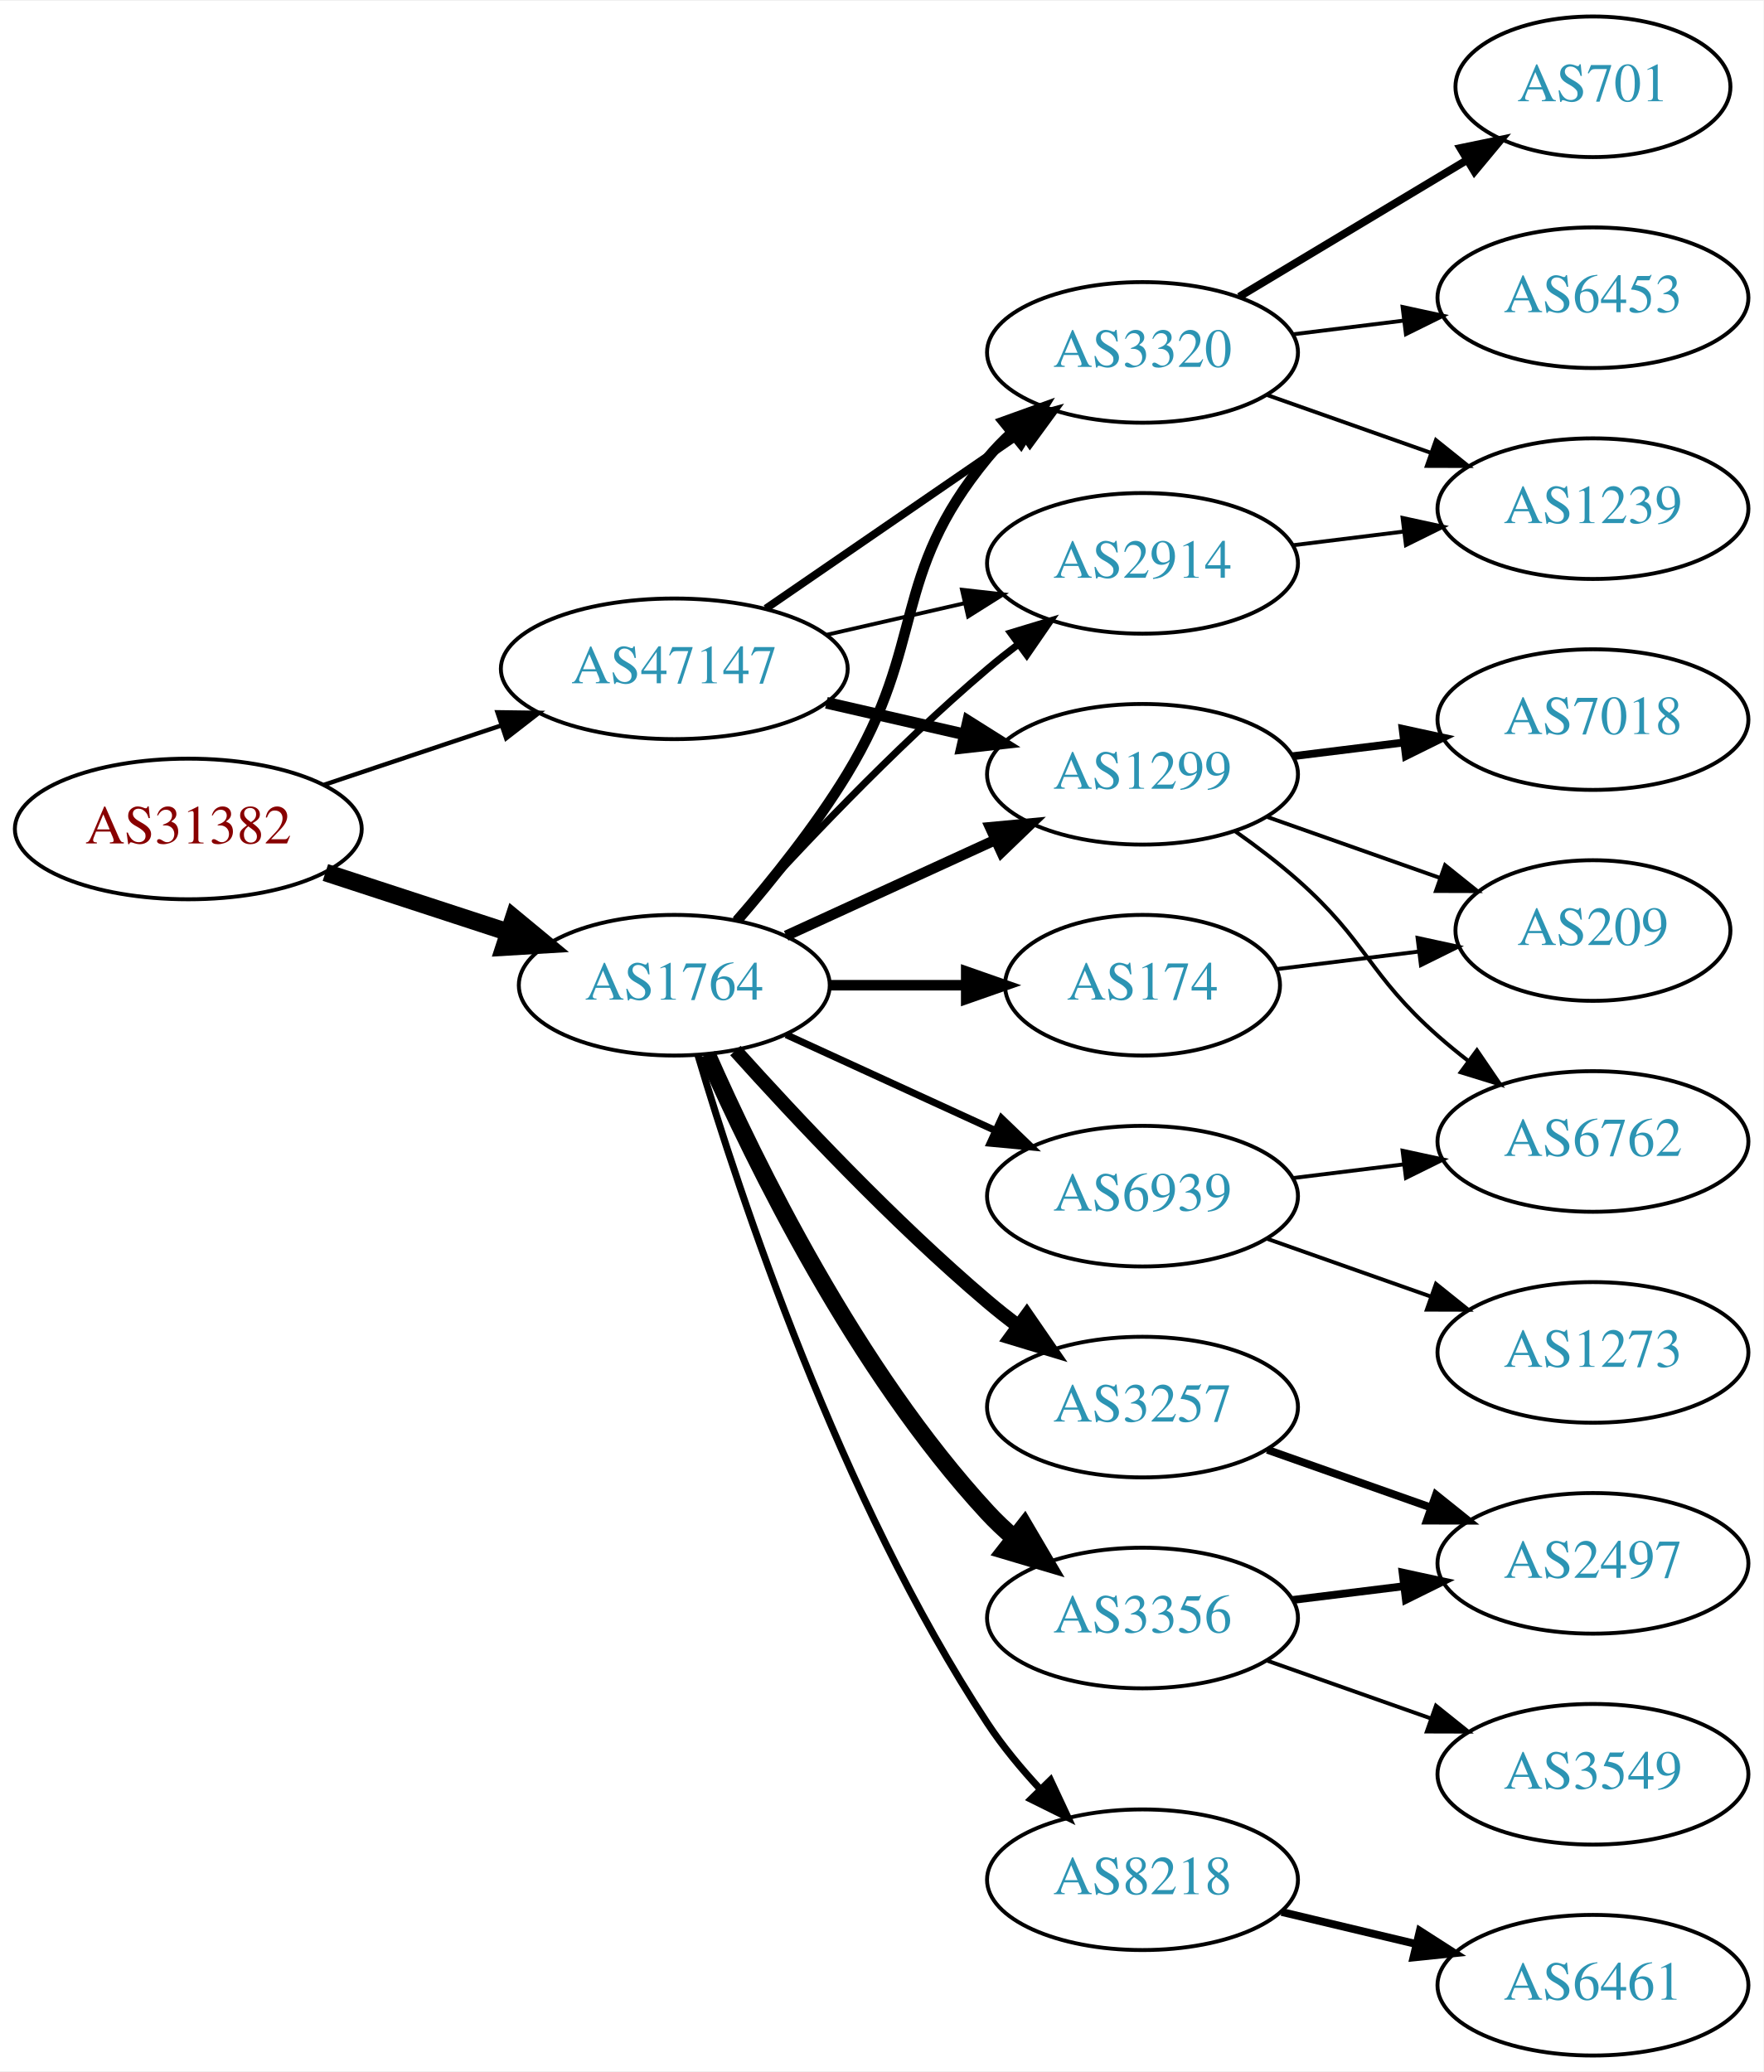
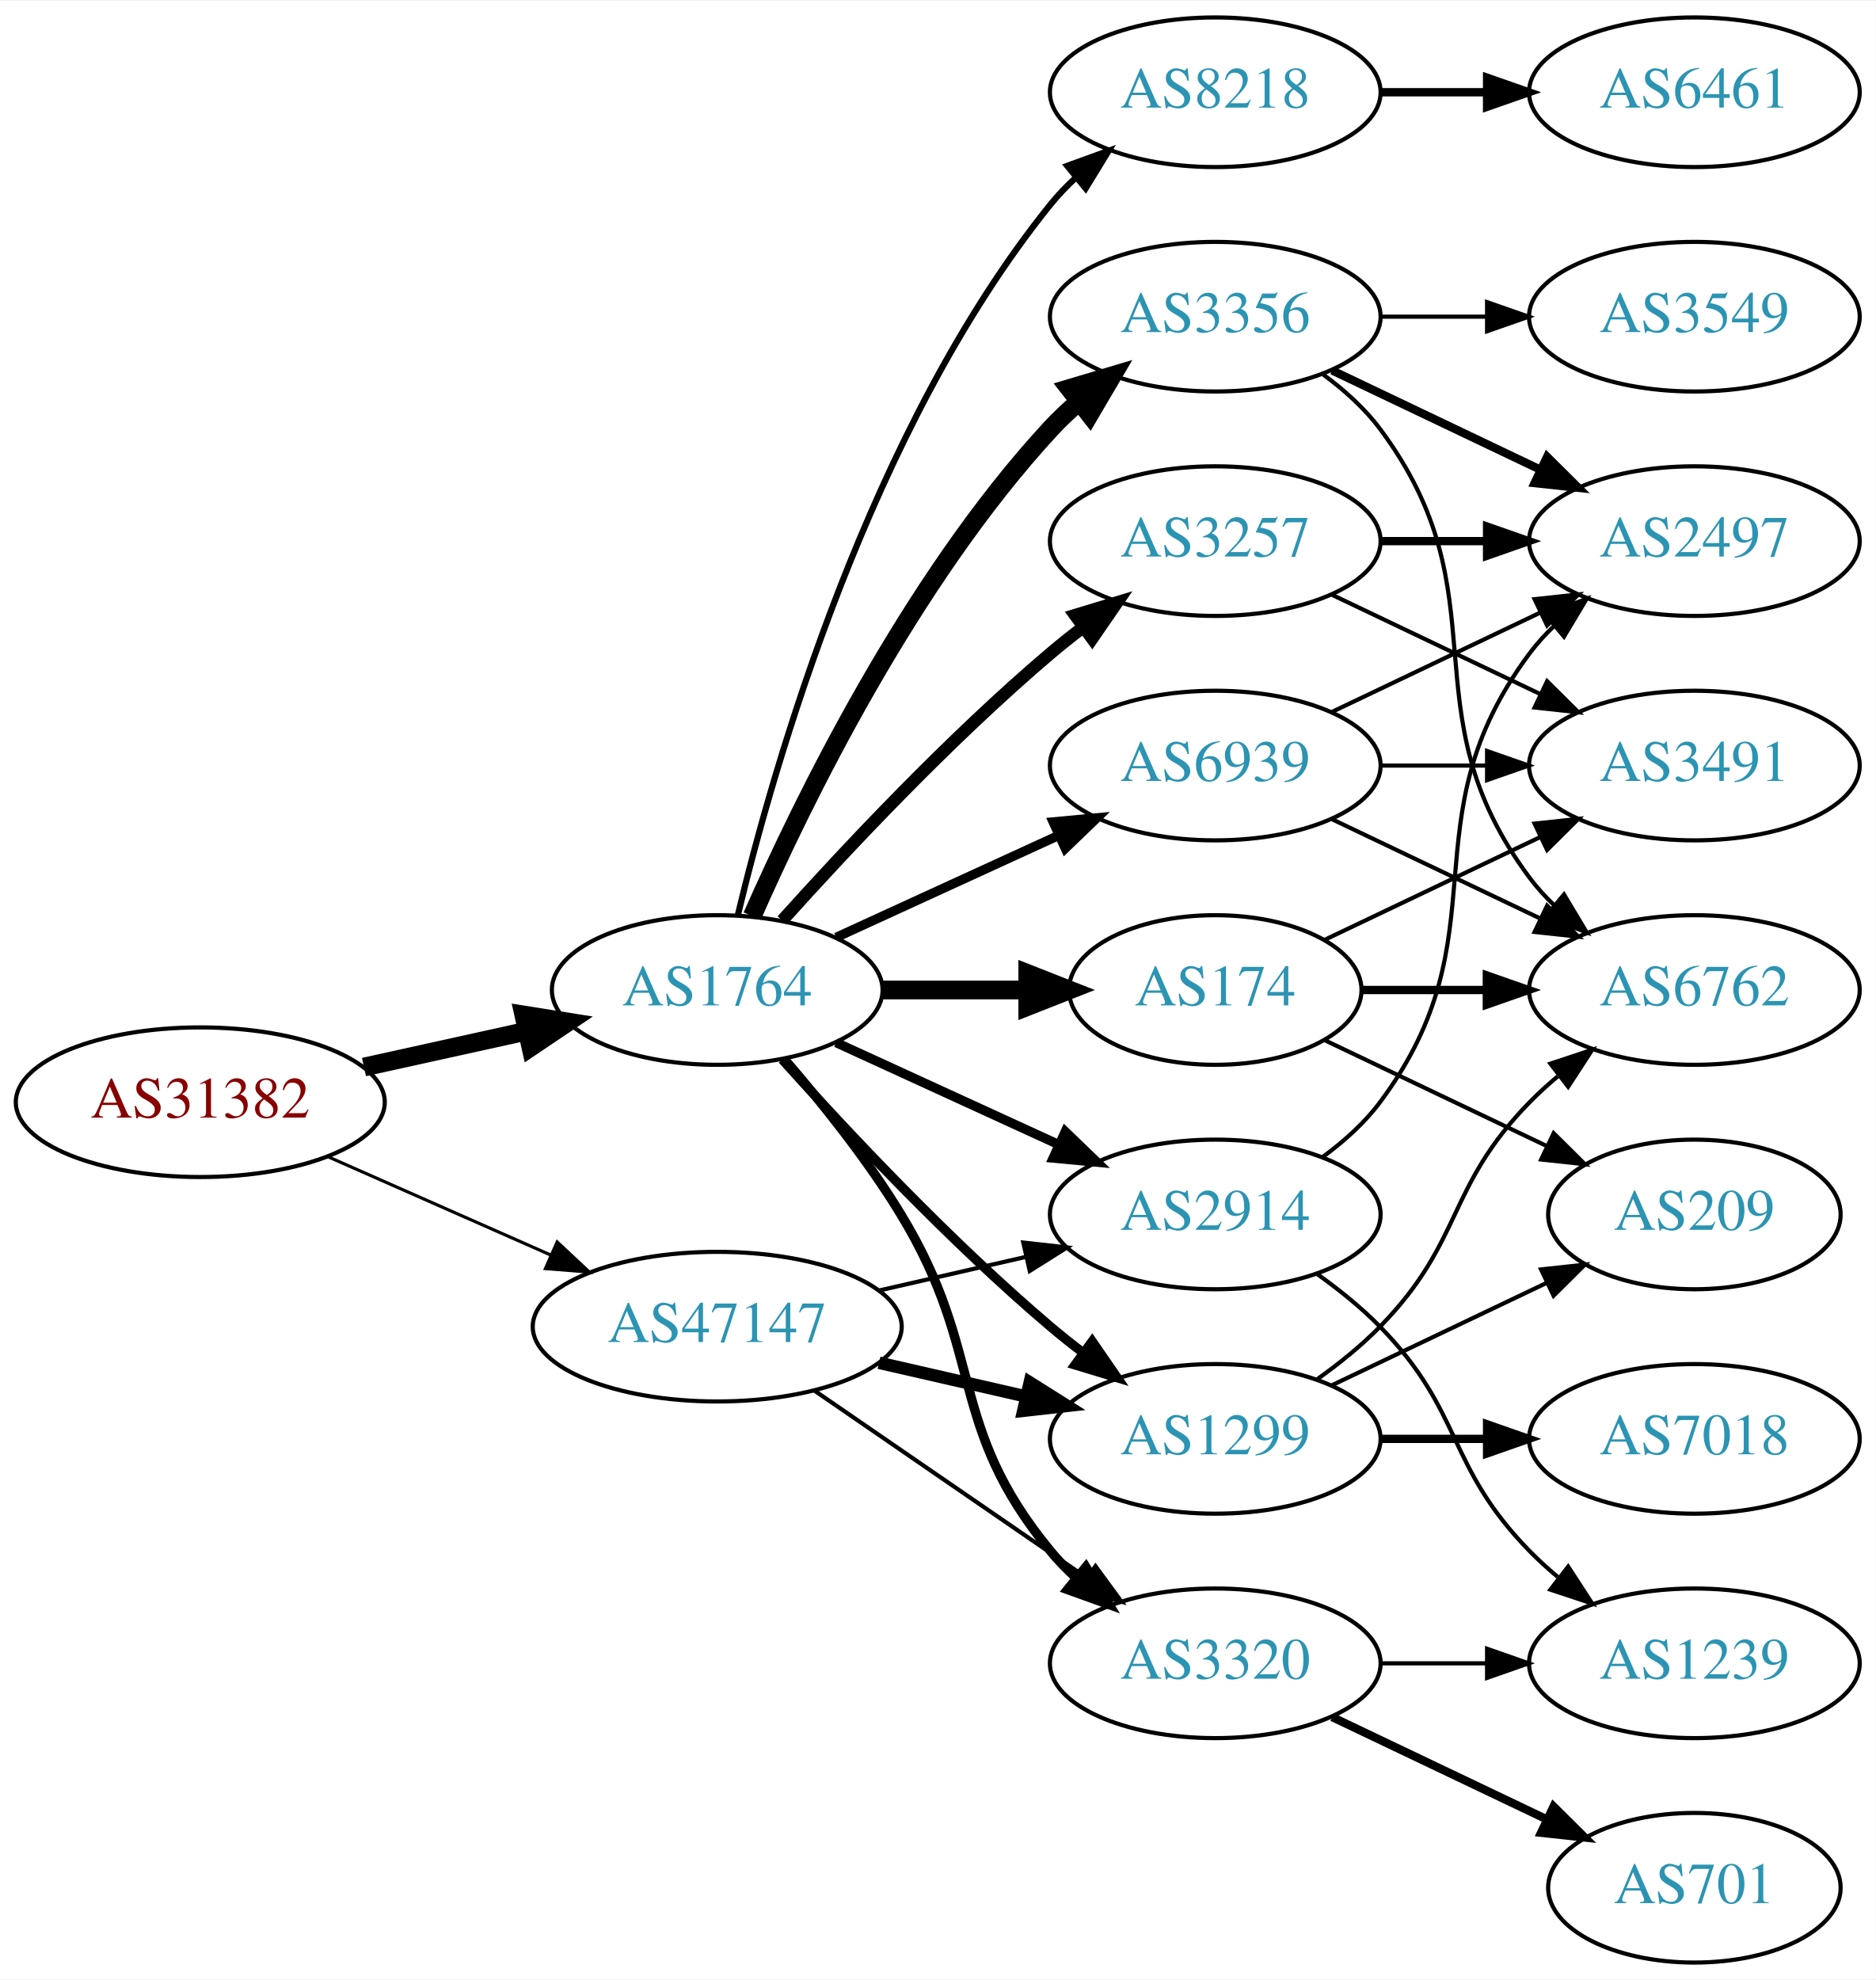
- <svg xmlns="http://www.w3.org/2000/svg" xmlns:xlink="http://www.w3.org/1999/xlink" width="451pt" height="530pt" viewBox="0.00 0.00 451.37 530.00">
-   <g id="graph0" class="graph" transform="scale(1 1) rotate(0) translate(4 526)">
-     <polygon fill="white" stroke="none" points="-4,4 -4,-526 447.37,-526 447.37,4 -4,4" />
+ <svg xmlns="http://www.w3.org/2000/svg" xmlns:xlink="http://www.w3.org/1999/xlink" width="451pt" height="476pt" viewBox="0.00 0.00 451.37 476.00">
+   <g id="graph0" class="graph" transform="scale(1 1) rotate(0) translate(4 472)">
+     <polygon fill="white" stroke="none" points="-4,4 -4,-472 447.37,-472 447.37,4 -4,4" />
    <g id="node1" class="node">
      <g id="a_node1">
        <a xlink:href="/asn/31382" xlink:title="AS31382 ~ Kapsch BusinessCom AG [AT]">
-           <ellipse fill="#ffffff" stroke="black" cx="44.196" cy="-314" rx="44.393" ry="18" />
-           <text text-anchor="middle" x="44.196" y="-310.3" font-family="Times,serif" font-size="14.00" fill="#880000">AS31382</text>
+           <ellipse fill="#ffffff" stroke="black" cx="44.196" cy="-207" rx="44.393" ry="18" />
+           <text text-anchor="middle" x="44.196" y="-203.3" font-family="Times,serif" font-size="14.00" fill="#880000">AS31382</text>
        </a>
      </g>
    </g>
    <g id="node2" class="node">
      <g id="a_node2">
        <a xlink:href="/asn/1764" xlink:title="AS1764 ~ NEXTLAYER-AS [AT]">
-           <ellipse fill="#ffffff" stroke="black" cx="168.588" cy="-274" rx="39.794" ry="18" />
-           <text text-anchor="middle" x="168.588" y="-270.3" font-family="Times,serif" font-size="14.00" fill="#2c94b3">AS1764</text>
+           <ellipse fill="#ffffff" stroke="black" cx="168.588" cy="-234" rx="39.794" ry="18" />
+           <text text-anchor="middle" x="168.588" y="-230.3" font-family="Times,serif" font-size="14.00" fill="#2c94b3">AS1764</text>
        </a>
      </g>
    </g>
    <g id="edge1" class="edge">
-       <path fill="none" stroke="black" stroke-width="4.5" d="M79.289,-302.858C93.795,-298.117 110.846,-292.544 126.077,-287.567" />
-       <polygon fill="black" stroke="black" stroke-width="4.5" points="127.496,-291.245 135.778,-284.396 125.05,-283.76 127.496,-291.245" />
+       <path fill="none" stroke="black" stroke-width="4.5" d="M83.586,-215.469C95.977,-218.202 109.824,-221.257 122.644,-224.085" />
+       <polygon fill="black" stroke="black" stroke-width="4.5" points="122.045,-227.985 132.659,-226.295 123.742,-220.295 122.045,-227.985" />
    </g>
    <g id="node3" class="node">
      <g id="a_node3">
        <a xlink:href="/asn/47147" xlink:title="AS47147 ~ ANEXIA Internetdienstleistungs GmbH [AT]">
-           <ellipse fill="#ffffff" stroke="black" cx="168.588" cy="-355" rx="44.393" ry="18" />
-           <text text-anchor="middle" x="168.588" y="-351.3" font-family="Times,serif" font-size="14.00" fill="#2c94b3">AS47147</text>
+           <ellipse fill="#ffffff" stroke="black" cx="168.588" cy="-153" rx="44.393" ry="18" />
+           <text text-anchor="middle" x="168.588" y="-149.3" font-family="Times,serif" font-size="14.00" fill="#2c94b3">AS47147</text>
        </a>
      </g>
    </g>
    <g id="edge2" class="edge">
-       <path fill="none" stroke="black" stroke-width="1.125" d="M78.964,-325.312C93.01,-330.017 109.488,-335.537 124.399,-340.532" />
-       <polygon fill="black" stroke="black" stroke-width="1.125" points="123.336,-343.867 133.93,-343.725 125.56,-337.23 123.336,-343.867" />
+       <path fill="none" stroke="black" stroke-width="0.75" d="M74.824,-193.928C90.941,-186.817 111.081,-177.931 128.473,-170.258" />
+       <polygon fill="black" stroke="black" stroke-width="0.75" points="130.073,-173.378 137.809,-166.139 127.247,-166.973 130.073,-173.378" />
    </g>
    <g id="node4" class="node">
      <g id="a_node4">
-         <a xlink:href="/asn/3356" xlink:title="AS3356 ~ Level 3 Parent, LLC [US]">
-           <ellipse fill="#ffffff" stroke="black" cx="288.431" cy="-112" rx="39.794" ry="18" />
-           <text text-anchor="middle" x="288.431" y="-108.3" font-family="Times,serif" font-size="14.00" fill="#2c94b3">AS3356</text>
+         <a xlink:href="/asn/2914" xlink:title="AS2914 ~ NTT America, Inc. [US]">
+           <ellipse fill="#ffffff" stroke="black" cx="288.431" cy="-180" rx="39.794" ry="18" />
+           <text text-anchor="middle" x="288.431" y="-176.3" font-family="Times,serif" font-size="14.00" fill="#2c94b3">AS2914</text>
        </a>
      </g>
    </g>
    <g id="edge3" class="edge">
-       <path fill="none" stroke="black" stroke-width="4.5" d="M177.004,-256.239C189.072,-228.817 215.044,-175.527 248.784,-139 250.815,-136.802 253.054,-134.681 255.4,-132.66" />
-       <polygon fill="black" stroke="black" stroke-width="4.5" points="258.197,-135.471 263.644,-126.206 253.343,-129.27 258.197,-135.471" />
+       <path fill="none" stroke="black" stroke-width="2.25" d="M197.217,-221.339C213.174,-214.027 233.445,-204.739 250.727,-196.819" />
+       <polygon fill="black" stroke="black" stroke-width="2.25" points="252.342,-199.929 259.975,-192.581 249.426,-193.565 252.342,-199.929" />
    </g>
    <g id="node5" class="node">
      <g id="a_node5">
        <a xlink:href="/asn/3257" xlink:title="AS3257 ~ GTT [DE]">
-           <ellipse fill="#ffffff" stroke="black" cx="288.431" cy="-166" rx="39.794" ry="18" />
-           <text text-anchor="middle" x="288.431" y="-162.3" font-family="Times,serif" font-size="14.00" fill="#2c94b3">AS3257</text>
+           <ellipse fill="#ffffff" stroke="black" cx="288.431" cy="-342" rx="39.794" ry="18" />
+           <text text-anchor="middle" x="288.431" y="-338.3" font-family="Times,serif" font-size="14.00" fill="#2c94b3">AS3257</text>
        </a>
      </g>
    </g>
    <g id="edge4" class="edge">
-       <path fill="none" stroke="black" stroke-width="3.6" d="M184.234,-257.275C199.535,-240.235 224.632,-213.477 248.784,-193 251.281,-190.883 253.942,-188.768 256.653,-186.707" />
-       <polygon fill="black" stroke="black" stroke-width="3.6" points="258.819,-189.459 264.83,-180.734 254.69,-183.806 258.819,-189.459" />
+       <path fill="none" stroke="black" stroke-width="3" d="M184.234,-250.725C199.535,-267.765 224.632,-294.523 248.784,-315 251.281,-317.117 253.942,-319.232 256.653,-321.293" />
+       <polygon fill="black" stroke="black" stroke-width="3" points="254.69,-324.194 264.83,-327.266 258.819,-318.541 254.69,-324.194" />
    </g>
    <g id="node6" class="node">
      <g id="a_node6">
-         <a xlink:href="/asn/2914" xlink:title="AS2914 ~ NTT America, Inc. [US]">
-           <ellipse fill="#ffffff" stroke="black" cx="288.431" cy="-382" rx="39.794" ry="18" />
-           <text text-anchor="middle" x="288.431" y="-378.3" font-family="Times,serif" font-size="14.00" fill="#2c94b3">AS2914</text>
+         <a xlink:href="/asn/1299" xlink:title="AS1299 ~ Telia Carrier [EU]">
+           <ellipse fill="#ffffff" stroke="black" cx="288.431" cy="-126" rx="39.794" ry="18" />
+           <text text-anchor="middle" x="288.431" y="-122.3" font-family="Times,serif" font-size="14.00" fill="#2c94b3">AS1299</text>
        </a>
      </g>
    </g>
    <g id="edge5" class="edge">
-       <path fill="none" stroke="black" stroke-width="1.8" d="M184.234,-290.725C199.535,-307.765 224.632,-334.523 248.784,-355 251.281,-357.117 253.942,-359.232 256.653,-361.293" />
-       <polygon fill="black" stroke="black" stroke-width="1.8" points="254.69,-364.194 264.83,-367.266 258.819,-358.541 254.69,-364.194" />
+       <path fill="none" stroke="black" stroke-width="2.25" d="M184.234,-217.275C199.535,-200.235 224.632,-173.477 248.784,-153 251.281,-150.883 253.942,-148.768 256.653,-146.707" />
+       <polygon fill="black" stroke="black" stroke-width="2.25" points="258.819,-149.459 264.83,-140.734 254.69,-143.806 258.819,-149.459" />
    </g>
    <g id="node7" class="node">
      <g id="a_node7">
-         <a xlink:href="/asn/174" xlink:title="AS174 ~ Cogent Communications [US]">
-           <ellipse fill="#ffffff" stroke="black" cx="288.431" cy="-274" rx="35.194" ry="18" />
-           <text text-anchor="middle" x="288.431" y="-270.3" font-family="Times,serif" font-size="14.00" fill="#2c94b3">AS174</text>
+         <a xlink:href="/asn/3356" xlink:title="AS3356 ~ Level 3 Parent, LLC [US]">
+           <ellipse fill="#ffffff" stroke="black" cx="288.431" cy="-396" rx="39.794" ry="18" />
+           <text text-anchor="middle" x="288.431" y="-392.3" font-family="Times,serif" font-size="14.00" fill="#2c94b3">AS3356</text>
        </a>
      </g>
    </g>
    <g id="edge6" class="edge">
-       <path fill="none" stroke="black" stroke-width="2.7" d="M208.501,-274C219.588,-274 231.747,-274 243.13,-274" />
-       <polygon fill="black" stroke="black" stroke-width="2.7" points="243.311,-277.5 253.311,-274 243.311,-270.5 243.311,-277.5" />
+       <path fill="none" stroke="black" stroke-width="4.5" d="M177.004,-251.761C189.072,-279.183 215.044,-332.473 248.784,-369 250.815,-371.198 253.054,-373.319 255.4,-375.34" />
+       <polygon fill="black" stroke="black" stroke-width="4.5" points="253.343,-378.73 263.644,-381.794 258.197,-372.529 253.343,-378.73" />
    </g>
    <g id="node8" class="node">
      <g id="a_node8">
-         <a xlink:href="/asn/3320" xlink:title="AS3320 ~ DTAG [DE]">
-           <ellipse fill="#ffffff" stroke="black" cx="288.431" cy="-436" rx="39.794" ry="18" />
-           <text text-anchor="middle" x="288.431" y="-432.3" font-family="Times,serif" font-size="14.00" fill="#2c94b3">AS3320</text>
+         <a xlink:href="/asn/174" xlink:title="AS174 ~ Cogent Communications [US]">
+           <ellipse fill="#ffffff" stroke="black" cx="288.431" cy="-234" rx="35.194" ry="18" />
+           <text text-anchor="middle" x="288.431" y="-230.3" font-family="Times,serif" font-size="14.00" fill="#2c94b3">AS174</text>
        </a>
      </g>
    </g>
    <g id="edge7" class="edge">
-       <path fill="none" stroke="black" stroke-width="2.7" d="M184.786,-290.677C193.661,-300.949 204.674,-314.666 212.784,-328 233.257,-361.658 223.72,-378.606 248.784,-409 250.639,-411.25 252.727,-413.396 254.945,-415.424" />
-       <polygon fill="black" stroke="black" stroke-width="2.7" points="252.881,-418.256 262.85,-421.844 257.294,-412.823 252.881,-418.256" />
+       <path fill="none" stroke="black" stroke-width="4.5" d="M208.501,-234C219.588,-234 231.747,-234 243.13,-234" />
+       <polygon fill="black" stroke="black" stroke-width="4.5" points="243.311,-237.938 253.311,-234 243.311,-230.063 243.311,-237.938" />
    </g>
    <g id="node9" class="node">
      <g id="a_node9">
-         <a xlink:href="/asn/1299" xlink:title="AS1299 ~ Telia Carrier [EU]">
-           <ellipse fill="#ffffff" stroke="black" cx="288.431" cy="-328" rx="39.794" ry="18" />
-           <text text-anchor="middle" x="288.431" y="-324.3" font-family="Times,serif" font-size="14.00" fill="#2c94b3">AS1299</text>
+         <a xlink:href="/asn/3320" xlink:title="AS3320 ~ DTAG [DE]">
+           <ellipse fill="#ffffff" stroke="black" cx="288.431" cy="-72" rx="39.794" ry="18" />
+           <text text-anchor="middle" x="288.431" y="-68.3" font-family="Times,serif" font-size="14.00" fill="#2c94b3">AS3320</text>
        </a>
      </g>
    </g>
    <g id="edge8" class="edge">
-       <path fill="none" stroke="black" stroke-width="2.7" d="M197.217,-286.661C213.174,-293.973 233.445,-303.261 250.727,-311.181" />
-       <polygon fill="black" stroke="black" stroke-width="2.7" points="249.426,-314.435 259.975,-315.419 252.342,-308.071 249.426,-314.435" />
+       <path fill="none" stroke="black" stroke-width="2.25" d="M184.786,-217.323C193.661,-207.051 204.674,-193.334 212.784,-180 233.257,-146.342 223.72,-129.394 248.784,-99 250.639,-96.751 252.727,-94.604 254.945,-92.576" />
+       <polygon fill="black" stroke="black" stroke-width="2.25" points="257.294,-95.177 262.85,-86.156 252.881,-89.744 257.294,-95.177" />
    </g>
    <g id="node10" class="node">
      <g id="a_node10">
        <a xlink:href="/asn/8218" xlink:title="AS8218 ~ legacy Neotelecoms [FR]">
-           <ellipse fill="#ffffff" stroke="black" cx="288.431" cy="-45" rx="39.794" ry="18" />
-           <text text-anchor="middle" x="288.431" y="-41.3" font-family="Times,serif" font-size="14.00" fill="#2c94b3">AS8218</text>
+           <ellipse fill="#ffffff" stroke="black" cx="288.431" cy="-450" rx="39.794" ry="18" />
+           <text text-anchor="middle" x="288.431" y="-446.3" font-family="Times,serif" font-size="14.00" fill="#2c94b3">AS8218</text>
        </a>
      </g>
    </g>
    <g id="edge9" class="edge">
-       <path fill="none" stroke="black" stroke-width="1.8" d="M174.673,-255.985C185.047,-221.051 210.914,-142.489 248.784,-85 252.639,-79.149 257.413,-73.401 262.276,-68.168" />
-       <polygon fill="black" stroke="black" stroke-width="1.8" points="264.878,-70.513 269.368,-60.917 259.873,-65.619 264.878,-70.513" />
+       <path fill="none" stroke="black" stroke-width="1.5" d="M173.515,-251.882C182.073,-287.609 205.222,-369.008 248.784,-423 250.615,-425.269 252.685,-427.43 254.892,-429.468" />
+       <polygon fill="black" stroke="black" stroke-width="1.5" points="252.815,-432.291 262.773,-435.906 257.243,-426.869 252.815,-432.291" />
    </g>
    <g id="node11" class="node">
      <g id="a_node11">
        <a xlink:href="/asn/6939" xlink:title="AS6939 ~ Hurricane Electric LLC [US]">
-           <ellipse fill="#ffffff" stroke="black" cx="288.431" cy="-220" rx="39.794" ry="18" />
-           <text text-anchor="middle" x="288.431" y="-216.3" font-family="Times,serif" font-size="14.00" fill="#2c94b3">AS6939</text>
+           <ellipse fill="#ffffff" stroke="black" cx="288.431" cy="-288" rx="39.794" ry="18" />
+           <text text-anchor="middle" x="288.431" y="-284.3" font-family="Times,serif" font-size="14.00" fill="#2c94b3">AS6939</text>
        </a>
      </g>
    </g>
    <g id="edge10" class="edge">
-       <path fill="none" stroke="black" stroke-width="1.8" d="M197.217,-261.339C213.174,-254.027 233.445,-244.739 250.727,-236.819" />
-       <polygon fill="black" stroke="black" stroke-width="1.8" points="252.342,-239.929 259.975,-232.581 249.426,-233.565 252.342,-239.929" />
-     </g>
-     <g id="edge26" class="edge">
-       <path fill="none" stroke="black" d="M207.523,-363.692C218.764,-366.267 231.176,-369.111 242.799,-371.774" />
-       <polygon fill="black" stroke="black" points="242.232,-375.235 252.761,-374.057 243.795,-368.412 242.232,-375.235" />
-     </g>
-     <g id="edge25" class="edge">
-       <path fill="none" stroke="black" stroke-width="2" d="M192.031,-370.426C210.612,-383.198 237.173,-401.455 257.553,-415.463" />
-       <polygon fill="black" stroke="black" stroke-width="2" points="255.643,-418.398 265.867,-421.178 259.609,-412.629 255.643,-418.398" />
-     </g>
-     <g id="edge27" class="edge">
-       <path fill="none" stroke="black" stroke-width="3" d="M207.523,-346.308C218.764,-343.733 231.176,-340.889 242.799,-338.226" />
-       <polygon fill="black" stroke="black" stroke-width="3" points="243.795,-341.588 252.761,-335.943 242.232,-334.765 243.795,-341.588" />
+       <path fill="none" stroke="black" stroke-width="2.25" d="M197.217,-246.661C213.174,-253.973 233.445,-263.261 250.727,-271.181" />
+       <polygon fill="black" stroke="black" stroke-width="2.25" points="249.426,-274.435 259.975,-275.419 252.342,-268.071 249.426,-274.435" />
+     </g>
+     <g id="edge30" class="edge">
+       <path fill="none" stroke="black" d="M207.523,-161.692C218.764,-164.267 231.176,-167.111 242.799,-169.774" />
+       <polygon fill="black" stroke="black" points="242.232,-173.235 252.761,-172.057 243.795,-166.412 242.232,-173.235" />
+     </g>
+     <g id="edge31" class="edge">
+       <path fill="none" stroke="black" stroke-width="3" d="M207.523,-144.308C218.764,-141.733 231.176,-138.889 242.799,-136.226" />
+       <polygon fill="black" stroke="black" stroke-width="3" points="243.795,-139.588 252.761,-133.943 242.232,-132.765 243.795,-139.588" />
+     </g>
+     <g id="edge32" class="edge">
+       <path fill="none" stroke="black" d="M192.031,-137.574C210.612,-124.802 237.173,-106.545 257.553,-92.537" />
+       <polygon fill="black" stroke="black" points="259.609,-95.371 265.867,-86.822 255.643,-89.602 259.609,-95.371" />
+     </g>
+     <g id="node12" class="node">
+       <g id="a_node12">
+         <a xlink:href="/asn/2497" xlink:title="AS2497 ~ Internet Initiative Japan Inc. [JP]">
+           <ellipse fill="#ffffff" stroke="black" cx="403.724" cy="-342" rx="39.794" ry="18" />
+           <text text-anchor="middle" x="403.724" y="-338.3" font-family="Times,serif" font-size="14.00" fill="#2c94b3">AS2497</text>
+         </a>
+       </g>
+     </g>
+     <g id="edge19" class="edge">
+       <path fill="none" stroke="black" d="M314.362,-193.882C319.438,-197.611 324.356,-202.016 328.077,-207 358.349,-247.542 333.806,-274.458 364.077,-315 365.822,-317.336 367.829,-319.545 369.992,-321.617" />
+       <polygon fill="black" stroke="black" points="367.87,-324.405 377.793,-328.118 372.352,-319.027 367.87,-324.405" />
+     </g>
+     <g id="node18" class="node">
+       <g id="a_node18">
+         <a xlink:href="/asn/1239" xlink:title="AS1239 ~ Sprint [US]">
+           <ellipse fill="#ffffff" stroke="black" cx="403.724" cy="-72" rx="39.794" ry="18" />
+           <text text-anchor="middle" x="403.724" y="-68.3" font-family="Times,serif" font-size="14.00" fill="#2c94b3">AS1239</text>
+         </a>
+       </g>
+     </g>
+     <g id="edge20" class="edge">
+       <path fill="none" stroke="black" d="M313.025,-165.611C318.281,-161.852 323.613,-157.563 328.077,-153 348.25,-132.383 343.905,-119.617 364.077,-99 366.17,-96.861 368.453,-94.782 370.83,-92.79" />
+       <polygon fill="black" stroke="black" points="373.349,-95.268 379.13,-86.389 369.074,-89.725 373.349,-95.268" />
+     </g>
+     <g id="edge11" class="edge">
+       <path fill="none" stroke="black" stroke-width="2" d="M328.103,-342C336.306,-342 345.07,-342 353.602,-342" />
+       <polygon fill="black" stroke="black" stroke-width="2" points="353.841,-345.5 363.841,-342 353.841,-338.5 353.841,-345.5" />
+     </g>
+     <g id="node13" class="node">
+       <g id="a_node13">
+         <a xlink:href="/asn/3491" xlink:title="AS3491 ~ PCCW Global, Inc. [US]">
+           <ellipse fill="#ffffff" stroke="black" cx="403.724" cy="-288" rx="39.794" ry="18" />
+           <text text-anchor="middle" x="403.724" y="-284.3" font-family="Times,serif" font-size="14.00" fill="#2c94b3">AS3491</text>
+         </a>
+       </g>
+     </g>
+     <g id="edge12" class="edge">
+       <path fill="none" stroke="black" d="M316.567,-329.066C331.561,-321.919 350.382,-312.948 366.605,-305.215" />
+       <polygon fill="black" stroke="black" points="368.288,-308.291 375.809,-300.829 365.276,-301.972 368.288,-308.291" />
+     </g>
+     <g id="node14" class="node">
+       <g id="a_node14">
+         <a xlink:href="/asn/6762" xlink:title="AS6762 ~ TELECOM ITALIA SPARKLE S.p.A. [IT]">
+           <ellipse fill="#ffffff" stroke="black" cx="403.724" cy="-234" rx="39.794" ry="18" />
+           <text text-anchor="middle" x="403.724" y="-230.3" font-family="Times,serif" font-size="14.00" fill="#2c94b3">AS6762</text>
+         </a>
+       </g>
+     </g>
+     <g id="edge13" class="edge">
+       <path fill="none" stroke="black" d="M313.025,-140.389C318.281,-144.148 323.613,-148.437 328.077,-153 348.25,-173.617 343.905,-186.383 364.077,-207 366.17,-209.139 368.453,-211.218 370.83,-213.21" />
+       <polygon fill="black" stroke="black" points="369.074,-216.275 379.13,-219.611 373.349,-210.732 369.074,-216.275" />
+     </g>
+     <g id="node15" class="node">
+       <g id="a_node15">
+         <a xlink:href="/asn/7018" xlink:title="AS7018 ~ AT&amp;T Services, Inc. [US]">
+           <ellipse fill="#ffffff" stroke="black" cx="403.724" cy="-126" rx="39.794" ry="18" />
+           <text text-anchor="middle" x="403.724" y="-122.3" font-family="Times,serif" font-size="14.00" fill="#2c94b3">AS7018</text>
+         </a>
+       </g>
+     </g>
+     <g id="edge14" class="edge">
+       <path fill="none" stroke="black" stroke-width="2" d="M328.103,-126C336.306,-126 345.07,-126 353.602,-126" />
+       <polygon fill="black" stroke="black" stroke-width="2" points="353.841,-129.5 363.841,-126 353.841,-122.5 353.841,-129.5" />
    </g>
    <g id="node16" class="node">
      <g id="a_node16">
-         <a xlink:href="/asn/2497" xlink:title="AS2497 ~ Internet Initiative Japan Inc. [JP]">
-           <ellipse fill="#ffffff" stroke="black" cx="403.724" cy="-126" rx="39.794" ry="18" />
-           <text text-anchor="middle" x="403.724" y="-122.3" font-family="Times,serif" font-size="14.00" fill="#2c94b3">AS2497</text>
+         <a xlink:href="/asn/209" xlink:title="AS209 ~ CenturyLink Communications, LLC [US]">
+           <ellipse fill="#ffffff" stroke="black" cx="403.724" cy="-180" rx="35.194" ry="18" />
+           <text text-anchor="middle" x="403.724" y="-176.3" font-family="Times,serif" font-size="14.00" fill="#2c94b3">AS209</text>
        </a>
      </g>
    </g>
    <g id="edge15" class="edge">
-       <path fill="none" stroke="black" stroke-width="2" d="M326.841,-116.623C335.929,-117.746 345.766,-118.962 355.251,-120.134" />
-       <polygon fill="black" stroke="black" stroke-width="2" points="354.999,-123.629 365.353,-121.382 355.857,-116.682 354.999,-123.629" />
+       <path fill="none" stroke="black" d="M316.567,-138.934C331.999,-146.29 351.485,-155.577 368.02,-163.459" />
+       <polygon fill="black" stroke="black" points="366.828,-166.768 377.361,-167.911 369.84,-160.449 366.828,-166.768" />
+     </g>
+     <g id="edge18" class="edge">
+       <path fill="none" stroke="black" stroke-width="2" d="M316.567,-383.066C331.561,-375.919 350.382,-366.948 366.605,-359.215" />
+       <polygon fill="black" stroke="black" stroke-width="2" points="368.288,-362.291 375.809,-354.829 365.276,-355.972 368.288,-362.291" />
+     </g>
+     <g id="edge16" class="edge">
+       <path fill="none" stroke="black" d="M314.362,-382.118C319.438,-378.389 324.356,-373.984 328.077,-369 358.349,-328.458 333.806,-301.542 364.077,-261 365.822,-258.664 367.829,-256.455 369.992,-254.383" />
+       <polygon fill="black" stroke="black" points="372.352,-256.973 377.793,-247.882 367.87,-251.595 372.352,-256.973" />
    </g>
    <g id="node17" class="node">
      <g id="a_node17">
        <a xlink:href="/asn/3549" xlink:title="AS3549 ~ Level 3 Parent, LLC [US]">
-           <ellipse fill="#ffffff" stroke="black" cx="403.724" cy="-72" rx="39.794" ry="18" />
-           <text text-anchor="middle" x="403.724" y="-68.3" font-family="Times,serif" font-size="14.00" fill="#2c94b3">AS3549</text>
-         </a>
-       </g>
-     </g>
-     <g id="edge16" class="edge">
-       <path fill="none" stroke="black" d="M320.389,-101.07C333.252,-96.528 348.358,-91.195 362.095,-86.345" />
-       <polygon fill="black" stroke="black" points="363.539,-89.547 371.803,-82.917 361.209,-82.946 363.539,-89.547" />
+           <ellipse fill="#ffffff" stroke="black" cx="403.724" cy="-396" rx="39.794" ry="18" />
+           <text text-anchor="middle" x="403.724" y="-392.3" font-family="Times,serif" font-size="14.00" fill="#2c94b3">AS3549</text>
+         </a>
+       </g>
+     </g>
+     <g id="edge17" class="edge">
+       <path fill="none" stroke="black" d="M328.103,-396C336.306,-396 345.07,-396 353.602,-396" />
+       <polygon fill="black" stroke="black" points="353.841,-399.5 363.841,-396 353.841,-392.5 353.841,-399.5" />
    </g>
    <g id="edge21" class="edge">
-       <path fill="none" stroke="black" stroke-width="2" d="M320.389,-155.07C333.252,-150.528 348.358,-145.195 362.095,-140.345" />
-       <polygon fill="black" stroke="black" stroke-width="2" points="363.539,-143.547 371.803,-136.917 361.209,-136.946 363.539,-143.547" />
-     </g>
-     <g id="node12" class="node">
-       <g id="a_node12">
-         <a xlink:href="/asn/1239" xlink:title="AS1239 ~ Sprint [US]">
-           <ellipse fill="#ffffff" stroke="black" cx="403.724" cy="-396" rx="39.794" ry="18" />
-           <text text-anchor="middle" x="403.724" y="-392.3" font-family="Times,serif" font-size="14.00" fill="#2c94b3">AS1239</text>
-         </a>
-       </g>
-     </g>
-     <g id="edge17" class="edge">
-       <path fill="none" stroke="black" d="M326.841,-386.623C335.929,-387.746 345.766,-388.962 355.251,-390.134" />
-       <polygon fill="black" stroke="black" points="354.999,-393.629 365.353,-391.382 355.857,-386.682 354.999,-393.629" />
+       <path fill="none" stroke="black" d="M314.856,-246.119C330.159,-253.413 349.882,-262.814 366.764,-270.86" />
+       <polygon fill="black" stroke="black" points="365.271,-274.026 375.804,-275.169 368.283,-267.707 365.271,-274.026" />
+     </g>
+     <g id="edge22" class="edge">
+       <path fill="none" stroke="black" stroke-width="2" d="M323.73,-234C333.107,-234 343.457,-234 353.492,-234" />
+       <polygon fill="black" stroke="black" stroke-width="2" points="353.781,-237.5 363.781,-234 353.781,-230.5 353.781,-237.5" />
+     </g>
+     <g id="edge23" class="edge">
+       <path fill="none" stroke="black" d="M314.856,-221.881C330.599,-214.378 351.021,-204.644 368.214,-196.449" />
+       <polygon fill="black" stroke="black" points="369.862,-199.54 377.383,-192.078 366.85,-193.221 369.862,-199.54" />
+     </g>
+     <g id="edge25" class="edge">
+       <path fill="none" stroke="black" d="M328.103,-72C336.306,-72 345.07,-72 353.602,-72" />
+       <polygon fill="black" stroke="black" points="353.841,-75.5 363.841,-72 353.841,-68.5 353.841,-75.5" />
+     </g>
+     <g id="node19" class="node">
+       <g id="a_node19">
+         <a xlink:href="/asn/701" xlink:title="AS701 ~ UUNET [US]">
+           <ellipse fill="#ffffff" stroke="black" cx="403.724" cy="-18" rx="35.194" ry="18" />
+           <text text-anchor="middle" x="403.724" y="-14.3" font-family="Times,serif" font-size="14.00" fill="#2c94b3">AS701</text>
+         </a>
+       </g>
+     </g>
+     <g id="edge24" class="edge">
+       <path fill="none" stroke="black" stroke-width="2" d="M316.567,-59.066C331.999,-51.71 351.485,-42.423 368.02,-34.541" />
+       <polygon fill="black" stroke="black" stroke-width="2" points="369.84,-37.551 377.361,-30.089 366.828,-31.232 369.84,-37.551" />
    </g>
    <g id="node20" class="node">
      <g id="a_node20">
-         <a xlink:href="/asn/209" xlink:title="AS209 ~ CenturyLink Communications, LLC [US]">
-           <ellipse fill="#ffffff" stroke="black" cx="403.724" cy="-288" rx="35.194" ry="18" />
-           <text text-anchor="middle" x="403.724" y="-284.3" font-family="Times,serif" font-size="14.00" fill="#2c94b3">AS209</text>
-         </a>
-       </g>
-     </g>
-     <g id="edge22" class="edge">
-       <path fill="none" stroke="black" d="M322.81,-278.125C334.118,-279.522 346.923,-281.105 358.918,-282.587" />
-       <polygon fill="black" stroke="black" points="358.838,-286.103 369.192,-283.856 359.697,-279.156 358.838,-286.103" />
-     </g>
-     <g id="edge11" class="edge">
-       <path fill="none" stroke="black" d="M320.389,-425.07C333.252,-420.528 348.358,-415.195 362.095,-410.345" />
-       <polygon fill="black" stroke="black" points="363.539,-413.547 371.803,-406.917 361.209,-406.946 363.539,-413.547" />
-     </g>
-     <g id="node13" class="node">
-       <g id="a_node13">
-         <a xlink:href="/asn/701" xlink:title="AS701 ~ UUNET [US]">
-           <ellipse fill="#ffffff" stroke="black" cx="403.724" cy="-504" rx="35.194" ry="18" />
-           <text text-anchor="middle" x="403.724" y="-500.3" font-family="Times,serif" font-size="14.00" fill="#2c94b3">AS701</text>
-         </a>
-       </g>
-     </g>
-     <g id="edge12" class="edge">
-       <path fill="none" stroke="black" stroke-width="2" d="M313.181,-450.255C330.132,-460.429 353.098,-474.214 371.527,-485.275" />
-       <polygon fill="black" stroke="black" stroke-width="2" points="369.788,-488.313 380.163,-490.459 373.39,-482.311 369.788,-488.313" />
-     </g>
-     <g id="node14" class="node">
-       <g id="a_node14">
-         <a xlink:href="/asn/6453" xlink:title="AS6453 ~ TATA COMMUNICATIONS (AMERICA) INC [US]">
+         <a xlink:href="/asn/6461" xlink:title="AS6461 ~ Zayo Bandwidth [US]">
          <ellipse fill="#ffffff" stroke="black" cx="403.724" cy="-450" rx="39.794" ry="18" />
-           <text text-anchor="middle" x="403.724" y="-446.3" font-family="Times,serif" font-size="14.00" fill="#2c94b3">AS6453</text>
-         </a>
-       </g>
-     </g>
-     <g id="edge13" class="edge">
-       <path fill="none" stroke="black" d="M326.841,-440.623C335.929,-441.746 345.766,-442.962 355.251,-444.134" />
-       <polygon fill="black" stroke="black" points="354.999,-447.629 365.353,-445.382 355.857,-440.682 354.999,-447.629" />
-     </g>
-     <g id="node18" class="node">
-       <g id="a_node18">
-         <a xlink:href="/asn/7018" xlink:title="AS7018 ~ AT&amp;T Services, Inc. [US]">
-           <ellipse fill="#ffffff" stroke="black" cx="403.724" cy="-342" rx="39.794" ry="18" />
-           <text text-anchor="middle" x="403.724" y="-338.3" font-family="Times,serif" font-size="14.00" fill="#2c94b3">AS7018</text>
-         </a>
-       </g>
-     </g>
-     <g id="edge18" class="edge">
-       <path fill="none" stroke="black" stroke-width="2" d="M326.841,-332.623C335.929,-333.746 345.766,-334.962 355.251,-336.134" />
-       <polygon fill="black" stroke="black" stroke-width="2" points="354.999,-339.629 365.353,-337.382 355.857,-332.682 354.999,-339.629" />
-     </g>
-     <g id="node19" class="node">
-       <g id="a_node19">
-         <a xlink:href="/asn/6762" xlink:title="AS6762 ~ TELECOM ITALIA SPARKLE S.p.A. [IT]">
-           <ellipse fill="#ffffff" stroke="black" cx="403.724" cy="-234" rx="39.794" ry="18" />
-           <text text-anchor="middle" x="403.724" y="-230.3" font-family="Times,serif" font-size="14.00" fill="#2c94b3">AS6762</text>
-         </a>
-       </g>
-     </g>
-     <g id="edge19" class="edge">
-       <path fill="none" stroke="black" d="M312.158,-313.411C317.558,-309.6 323.171,-305.337 328.077,-301 345.997,-285.159 346.158,-276.841 364.077,-261 366.53,-258.832 369.16,-256.682 371.852,-254.597" />
-       <polygon fill="black" stroke="black" points="374.028,-257.342 379.997,-248.589 369.872,-251.709 374.028,-257.342" />
-     </g>
-     <g id="edge20" class="edge">
-       <path fill="none" stroke="black" d="M320.389,-317.07C334.016,-312.258 350.159,-306.559 364.526,-301.486" />
-       <polygon fill="black" stroke="black" points="365.871,-304.723 374.135,-298.094 363.54,-298.123 365.871,-304.723" />
-     </g>
-     <g id="node15" class="node">
-       <g id="a_node15">
-         <a xlink:href="/asn/6461" xlink:title="AS6461 ~ Zayo Bandwidth [US]">
-           <ellipse fill="#ffffff" stroke="black" cx="403.724" cy="-18" rx="39.794" ry="18" />
-           <text text-anchor="middle" x="403.724" y="-14.3" font-family="Times,serif" font-size="14.00" fill="#2c94b3">AS6461</text>
-         </a>
-       </g>
-     </g>
-     <g id="edge14" class="edge">
-       <path fill="none" stroke="black" stroke-width="2" d="M324.038,-36.752C334.909,-34.162 347.064,-31.265 358.506,-28.538" />
-       <polygon fill="black" stroke="black" stroke-width="2" points="359.412,-31.92 368.328,-26.197 357.789,-25.111 359.412,-31.92" />
-     </g>
-     <g id="edge24" class="edge">
-       <path fill="none" stroke="black" d="M326.841,-224.623C335.929,-225.746 345.766,-226.962 355.251,-228.134" />
-       <polygon fill="black" stroke="black" points="354.999,-231.629 365.353,-229.382 355.857,-224.682 354.999,-231.629" />
-     </g>
-     <g id="node21" class="node">
-       <g id="a_node21">
-         <a xlink:href="/asn/1273" xlink:title="AS1273 ~ Vodafone Group PLC [EU]">
-           <ellipse fill="#ffffff" stroke="black" cx="403.724" cy="-180" rx="39.794" ry="18" />
-           <text text-anchor="middle" x="403.724" y="-176.3" font-family="Times,serif" font-size="14.00" fill="#2c94b3">AS1273</text>
-         </a>
-       </g>
-     </g>
-     <g id="edge23" class="edge">
-       <path fill="none" stroke="black" d="M320.389,-209.07C333.252,-204.528 348.358,-199.195 362.095,-194.345" />
-       <polygon fill="black" stroke="black" points="363.539,-197.547 371.803,-190.917 361.209,-190.946 363.539,-197.547" />
+           <text text-anchor="middle" x="403.724" y="-446.3" font-family="Times,serif" font-size="14.00" fill="#2c94b3">AS6461</text>
+         </a>
+       </g>
+     </g>
+     <g id="edge26" class="edge">
+       <path fill="none" stroke="black" stroke-width="2" d="M328.103,-450C336.306,-450 345.07,-450 353.602,-450" />
+       <polygon fill="black" stroke="black" stroke-width="2" points="353.841,-453.5 363.841,-450 353.841,-446.5 353.841,-453.5" />
+     </g>
+     <g id="edge29" class="edge">
+       <path fill="none" stroke="black" d="M316.567,-300.934C331.561,-308.081 350.382,-317.052 366.605,-324.785" />
+       <polygon fill="black" stroke="black" points="365.276,-328.028 375.809,-329.171 368.288,-321.709 365.276,-328.028" />
+     </g>
+     <g id="edge28" class="edge">
+       <path fill="none" stroke="black" d="M328.103,-288C336.306,-288 345.07,-288 353.602,-288" />
+       <polygon fill="black" stroke="black" points="353.841,-291.5 363.841,-288 353.841,-284.5 353.841,-291.5" />
+     </g>
+     <g id="edge27" class="edge">
+       <path fill="none" stroke="black" d="M316.567,-275.066C331.561,-267.919 350.382,-258.948 366.605,-251.215" />
+       <polygon fill="black" stroke="black" points="368.288,-254.291 375.809,-246.829 365.276,-247.972 368.288,-254.291" />
    </g>
  </g>
</svg>
